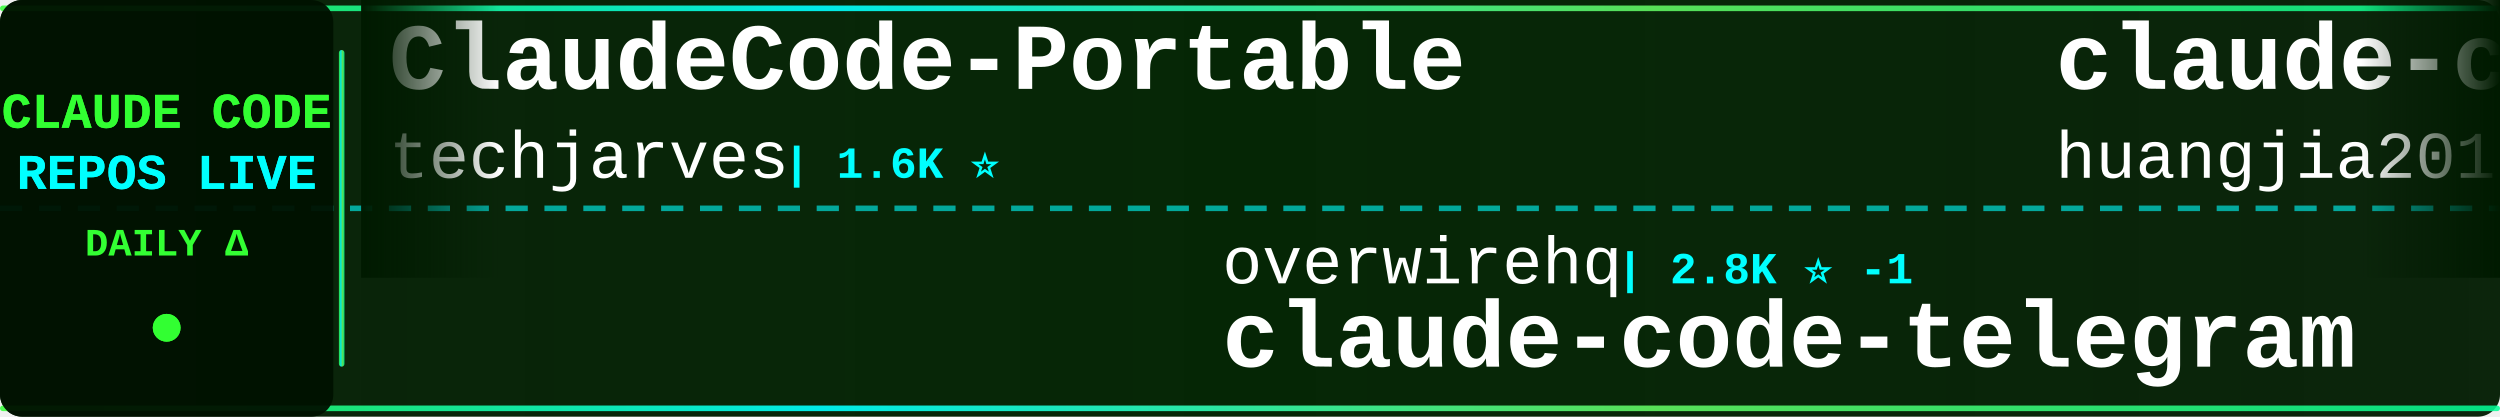
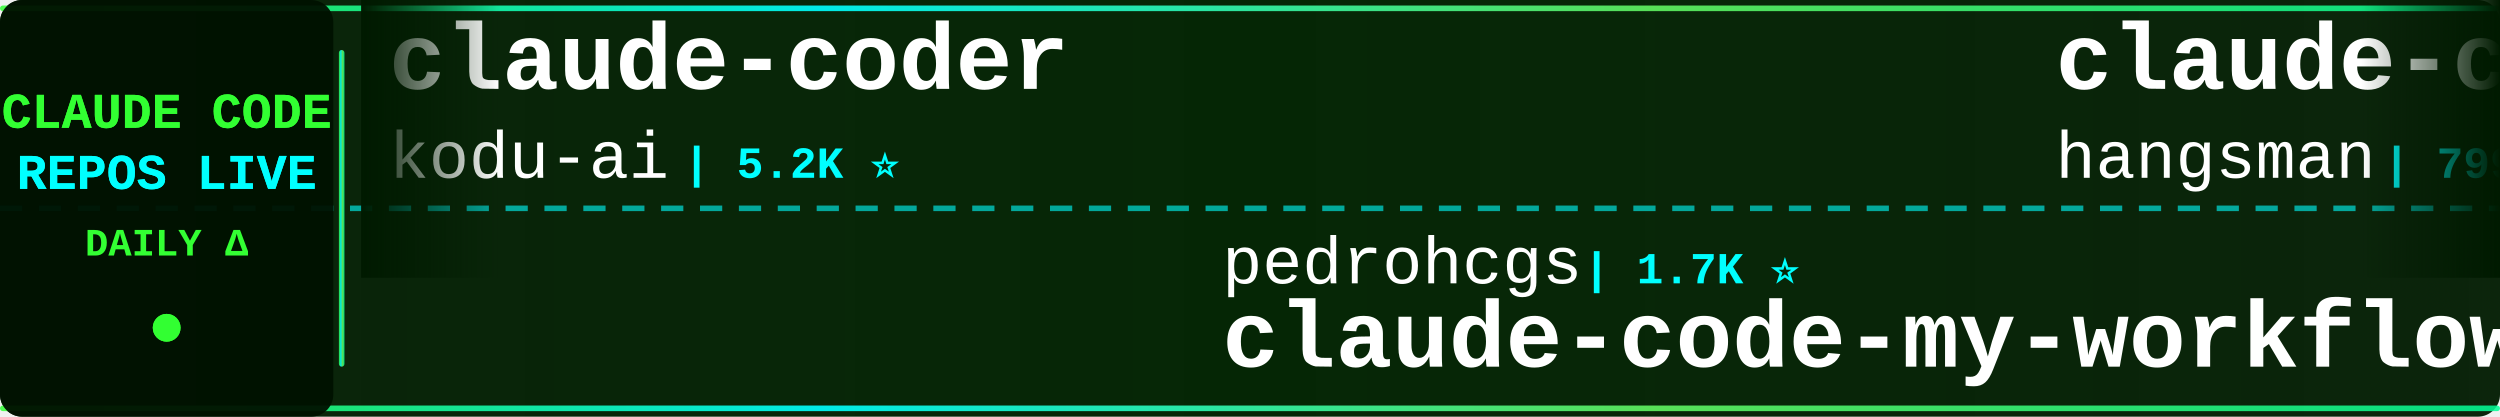
<svg xmlns="http://www.w3.org/2000/svg" width="900" height="150">
  <defs>
    <linearGradient id="tickerBg" x1="0%" y1="0%" x2="100%" y2="0%">
      <stop offset="0%" style="stop-color:#001a00;stop-opacity:0.95" />
      <stop offset="50%" style="stop-color:#002200;stop-opacity:0.98" />
      <stop offset="100%" style="stop-color:#001a00;stop-opacity:0.95" />
    </linearGradient>
    <linearGradient id="borderGrad" x1="0%" y1="0%" x2="100%" y2="0%">
      <stop offset="0%" style="stop-color:#33ff33;stop-opacity:0.85">
        <animate attributeName="stop-opacity" values="0.85;1;0.85" dur="2s" repeatCount="indefinite" />
      </stop>
      <stop offset="33%" style="stop-color:#00ffff;stop-opacity:0.9">
        <animate attributeName="stop-opacity" values="0.9;1;0.9" dur="2.2s" repeatCount="indefinite" />
      </stop>
      <stop offset="66%" style="stop-color:#66ff66;stop-opacity:0.85">
        <animate attributeName="stop-opacity" values="0.85;1;0.85" dur="1.8s" repeatCount="indefinite" />
      </stop>
      <stop offset="100%" style="stop-color:#00ff99;stop-opacity:0.85">
        <animate attributeName="stop-opacity" values="0.85;1;0.85" dur="2s" repeatCount="indefinite" />
      </stop>
    </linearGradient>
    <filter id="textGlow">
      <feGaussianBlur stdDeviation="0.1" result="coloredBlur" />
      <feMerge>
        <feMergeNode in="coloredBlur" />
        <feMergeNode in="SourceGraphic" />
      </feMerge>
    </filter>
    <filter id="metricGlow">
      <feGaussianBlur stdDeviation="0.2" result="coloredBlur" />
      <feMerge>
        <feMergeNode in="coloredBlur" />
        <feMergeNode in="SourceGraphic" />
      </feMerge>
    </filter>
    <linearGradient id="leftFade" x1="0%" y1="0%" x2="100%" y2="0%">
      <stop offset="0%" style="stop-color:#001a00;stop-opacity:1" />
      <stop offset="100%" style="stop-color:#001a00;stop-opacity:0" />
    </linearGradient>
    <linearGradient id="rightFade" x1="0%" y1="0%" x2="100%" y2="0%">
      <stop offset="0%" style="stop-color:#001a00;stop-opacity:0" />
      <stop offset="100%" style="stop-color:#001a00;stop-opacity:1" />
    </linearGradient>
  </defs>
  <rect width="900" height="150" fill="url(#tickerBg)" rx="8" />
  <rect x="0" y="2" width="900" height="2" fill="url(#borderGrad)" rx="1" />
  <rect x="0" y="146" width="900" height="2" fill="url(#borderGrad)" rx="1" />
  <line x1="0" y1="75" x2="900" y2="75" stroke="#00ffff" stroke-width="2" stroke-dasharray="8 6" opacity="0.6" />
  <rect x="0" y="0" width="120" height="150" fill="#001100" opacity="0.95" rx="8" />
  <text x="60" y="46" font-family="'Courier New', monospace" font-size="18" font-weight="bold" fill="#33ff33" text-anchor="middle" filter="url(#textGlow)">
    CLAUDE CODE
  </text>
  <text x="60" y="68" font-family="'Courier New', monospace" font-size="18" font-weight="bold" fill="#00ffff" text-anchor="middle" filter="url(#textGlow)">
    REPOS LIVE
  </text>
  <text x="60" y="92" font-family="'Courier New', monospace" font-size="14" font-weight="bold" fill="#33ff33" text-anchor="middle">
    DAILY Δ
  </text>
  <circle cx="60" cy="118" r="5" fill="#33ff33" filter="url(#metricGlow)">
    <animate attributeName="r" values="4;6;4" dur="1.5s" repeatCount="indefinite" />
    <animate attributeName="opacity" values="0.6;1;0.6" dur="1.5s" repeatCount="indefinite" />
  </circle>
  <rect x="122" y="18" width="2" height="114" fill="url(#borderGrad)" rx="1" />
  <clipPath id="tickerClip">
    <rect x="130" y="0" width="770" height="150" />
  </clipPath>
  <g clip-path="url(#tickerClip)">
    <g id="tickerItems">
      <animateTransform attributeName="transform" attributeType="XML" type="translate" from="0 0" to="-3000 0" dur="54s" repeatCount="indefinite" />
      <g transform="translate(0, 0)">
-         <text x="140" y="32" font-family="'Courier New', monospace" font-size="34" font-weight="bold" fill="#ffffff">ClaudeCode-Portable</text>
-         <text x="140" y="64" font-family="'Courier New', monospace" font-size="24" font-weight="normal" fill="#ffffff" opacity="1.0">techjarves</text>
-         <text x="282" y="64" font-family="'Courier New', monospace" font-size="16" font-weight="bold" fill="#00ffff"> | 1.6K ⭐</text>
+         <text x="140" y="32" font-family="'Courier New', monospace" font-size="34" font-weight="bold" fill="#ffffff">claude-coder</text>
+         <text x="140" y="64" font-family="'Courier New', monospace" font-size="24" font-weight="normal" fill="#ffffff" opacity="1.0">kodu-ai</text>
+         <text x="246" y="64" font-family="'Courier New', monospace" font-size="16" font-weight="bold" fill="#00ffff"> | 5.2K ⭐</text>
      </g>
      <g transform="translate(300, 0)">
-         <text x="140" y="102" font-family="'Courier New', monospace" font-size="24" font-weight="normal" fill="#ffffff" opacity="1.0">overwirehq</text>
-         <text x="282" y="102" font-family="'Courier New', monospace" font-size="16" font-weight="bold" fill="#00ffff"> | 2.8K ⭐ -1</text>
-         <text x="140" y="132" font-family="'Courier New', monospace" font-size="34" font-weight="bold" fill="#ffffff">claude-code-telegram</text>
+         <text x="140" y="102" font-family="'Courier New', monospace" font-size="24" font-weight="normal" fill="#ffffff" opacity="1.0">pedrohcgs</text>
+         <text x="270" y="102" font-family="'Courier New', monospace" font-size="16" font-weight="bold" fill="#00ffff"> | 1.7K ⭐</text>
+         <text x="140" y="132" font-family="'Courier New', monospace" font-size="34" font-weight="bold" fill="#ffffff">claude-code-my-workflow</text>
      </g>
      <g transform="translate(600, 0)">
-         <text x="140" y="32" font-family="'Courier New', monospace" font-size="34" font-weight="bold" fill="#ffffff">claude-code-engineering</text>
-         <text x="140" y="64" font-family="'Courier New', monospace" font-size="24" font-weight="normal" fill="#ffffff" opacity="1.0">huangjia2019</text>
-         <text x="306" y="64" font-family="'Courier New', monospace" font-size="16" font-weight="bold" fill="#00ffff"> | 1.2K ⭐</text>
+         <text x="140" y="32" font-family="'Courier New', monospace" font-size="34" font-weight="bold" fill="#ffffff">claude-code-source</text>
+         <text x="140" y="64" font-family="'Courier New', monospace" font-size="24" font-weight="normal" fill="#ffffff" opacity="1.0">hangsman</text>
+         <text x="258" y="64" font-family="'Courier New', monospace" font-size="16" font-weight="bold" fill="#00ffff"> | 799 ⭐</text>
      </g>
      <g transform="translate(900, 0)">
+         <text x="140" y="102" font-family="'Courier New', monospace" font-size="24" font-weight="normal" fill="#ffffff" opacity="1.0">OneRedOak</text>
+         <text x="270" y="102" font-family="'Courier New', monospace" font-size="16" font-weight="bold" fill="#00ffff"> | 3.9K ⭐</text>
+         <text x="140" y="132" font-family="'Courier New', monospace" font-size="34" font-weight="bold" fill="#ffffff">claude-code-workflows</text>
+       </g>
+       <g transform="translate(1200, 0)">
+         <text x="140" y="32" font-family="'Courier New', monospace" font-size="34" font-weight="bold" fill="#ffffff">claude-code-harness</text>
+         <text x="140" y="64" font-family="'Courier New', monospace" font-size="24" font-weight="normal" fill="#ffffff" opacity="1.0">Chachamaru127</text>
+         <text x="318" y="64" font-family="'Courier New', monospace" font-size="16" font-weight="bold" fill="#00ffff"> | 3.2K ⭐ +1</text>
+       </g>
+       <g transform="translate(1500, 0)">
+         <text x="140" y="102" font-family="'Courier New', monospace" font-size="24" font-weight="normal" fill="#ffffff" opacity="1.0">shanraisshan</text>
+         <text x="306" y="102" font-family="'Courier New', monospace" font-size="16" font-weight="bold" fill="#00ffff"> | 68.6K ⭐ +13</text>
+         <text x="140" y="132" font-family="'Courier New', monospace" font-size="34" font-weight="bold" fill="#ffffff">claude-code-best-practic...</text>
+       </g>
+       <g transform="translate(1800, 0)">
+         <text x="140" y="32" font-family="'Courier New', monospace" font-size="34" font-weight="bold" fill="#ffffff">claude-code-hooks-master...</text>
+         <text x="140" y="64" font-family="'Courier New', monospace" font-size="24" font-weight="normal" fill="#ffffff" opacity="1.0">disler</text>
+         <text x="234" y="64" font-family="'Courier New', monospace" font-size="16" font-weight="bold" fill="#00ffff"> | 4.0K ⭐</text>
+       </g>
+       <g transform="translate(2100, 0)">
        <text x="140" y="102" font-family="'Courier New', monospace" font-size="24" font-weight="normal" fill="#ffffff" opacity="1.0">diet103</text>
-         <text x="246" y="102" font-family="'Courier New', monospace" font-size="16" font-weight="bold" fill="#00ffff"> | 10.0K ⭐</text>
+         <text x="246" y="102" font-family="'Courier New', monospace" font-size="16" font-weight="bold" fill="#00ffff"> | 10.0K ⭐ +1</text>
        <text x="140" y="132" font-family="'Courier New', monospace" font-size="34" font-weight="bold" fill="#ffffff">claude-code-infrastructu...</text>
      </g>
-       <g transform="translate(1200, 0)">
-         <text x="140" y="32" font-family="'Courier New', monospace" font-size="34" font-weight="bold" fill="#ffffff">claude-code-from-scratch</text>
-         <text x="140" y="64" font-family="'Courier New', monospace" font-size="24" font-weight="normal" fill="#ffffff" opacity="1.0">Windy3f3f3f3f</text>
-         <text x="318" y="64" font-family="'Courier New', monospace" font-size="16" font-weight="bold" fill="#00ffff"> | 2.8K ⭐</text>
-       </g>
-       <g transform="translate(1500, 0)">
-         <text x="140" y="102" font-family="'Courier New', monospace" font-size="24" font-weight="normal" fill="#ffffff" opacity="1.0">liuup</text>
-         <text x="222" y="102" font-family="'Courier New', monospace" font-size="16" font-weight="bold" fill="#00ffff"> | 4.1K ⭐</text>
-         <text x="140" y="132" font-family="'Courier New', monospace" font-size="34" font-weight="bold" fill="#ffffff">claude-code-analysis</text>
-       </g>
-       <g transform="translate(1800, 0)">
-         <text x="140" y="32" font-family="'Courier New', monospace" font-size="34" font-weight="bold" fill="#ffffff">awesome-claude-code</text>
-         <text x="140" y="64" font-family="'Courier New', monospace" font-size="24" font-weight="normal" fill="#ffffff" opacity="1.0">jqueryscript</text>
-         <text x="306" y="64" font-family="'Courier New', monospace" font-size="16" font-weight="bold" fill="#00ffff"> | 544 ⭐</text>
-       </g>
-       <g transform="translate(2100, 0)">
-         <text x="140" y="102" font-family="'Courier New', monospace" font-size="24" font-weight="normal" fill="#ffffff" opacity="1.0">alejandrobalderas</text>
-         <text x="366" y="102" font-family="'Courier New', monospace" font-size="16" font-weight="bold" fill="#00ffff"> | 3.0K ⭐ +1</text>
-         <text x="140" y="132" font-family="'Courier New', monospace" font-size="34" font-weight="bold" fill="#ffffff">claude-code-from-source</text>
-       </g>
      <g transform="translate(2400, 0)">
-         <text x="140" y="32" font-family="'Courier New', monospace" font-size="34" font-weight="bold" fill="#ffffff">claude-code-source-code</text>
-         <text x="140" y="64" font-family="'Courier New', monospace" font-size="24" font-weight="normal" fill="#ffffff" opacity="1.0">777genius</text>
-         <text x="270" y="64" font-family="'Courier New', monospace" font-size="16" font-weight="bold" fill="#00ffff"> | 937 ⭐</text>
+         <text x="140" y="32" font-family="'Courier New', monospace" font-size="34" font-weight="bold" fill="#ffffff">claude-code-source</text>
+         <text x="140" y="64" font-family="'Courier New', monospace" font-size="24" font-weight="normal" fill="#ffffff" opacity="1.0">AprilNEA</text>
+         <text x="258" y="64" font-family="'Courier New', monospace" font-size="16" font-weight="bold" fill="#00ffff"> | 391 ⭐</text>
      </g>
      <g transform="translate(2700, 0)">
-         <text x="140" y="102" font-family="'Courier New', monospace" font-size="24" font-weight="normal" fill="#ffffff" opacity="1.0">LING71671</text>
-         <text x="270" y="102" font-family="'Courier New', monospace" font-size="16" font-weight="bold" fill="#00ffff"> | 979 ⭐</text>
-         <text x="140" y="132" font-family="'Courier New', monospace" font-size="34" font-weight="bold" fill="#ffffff">Open-ClaudeCode</text>
+         <text x="140" y="102" font-family="'Courier New', monospace" font-size="24" font-weight="normal" fill="#ffffff" opacity="1.0">Yuyz0112</text>
+         <text x="258" y="102" font-family="'Courier New', monospace" font-size="16" font-weight="bold" fill="#00ffff"> | 2.4K ⭐</text>
+         <text x="140" y="132" font-family="'Courier New', monospace" font-size="34" font-weight="bold" fill="#ffffff">claude-code-reverse</text>
      </g>
      <g transform="translate(3000, 0)">
-         <text x="140" y="32" font-family="'Courier New', monospace" font-size="34" font-weight="bold" fill="#ffffff">ClaudeCode-Portable</text>
-         <text x="140" y="64" font-family="'Courier New', monospace" font-size="24" font-weight="normal" fill="#ffffff" opacity="1.0">techjarves</text>
-         <text x="282" y="64" font-family="'Courier New', monospace" font-size="16" font-weight="bold" fill="#00ffff"> | 1.6K ⭐</text>
+         <text x="140" y="32" font-family="'Courier New', monospace" font-size="34" font-weight="bold" fill="#ffffff">claude-coder</text>
+         <text x="140" y="64" font-family="'Courier New', monospace" font-size="24" font-weight="normal" fill="#ffffff" opacity="1.0">kodu-ai</text>
+         <text x="246" y="64" font-family="'Courier New', monospace" font-size="16" font-weight="bold" fill="#00ffff"> | 5.2K ⭐</text>
      </g>
      <g transform="translate(3300, 0)">
-         <text x="140" y="102" font-family="'Courier New', monospace" font-size="24" font-weight="normal" fill="#ffffff" opacity="1.0">overwirehq</text>
-         <text x="282" y="102" font-family="'Courier New', monospace" font-size="16" font-weight="bold" fill="#00ffff"> | 2.8K ⭐ -1</text>
-         <text x="140" y="132" font-family="'Courier New', monospace" font-size="34" font-weight="bold" fill="#ffffff">claude-code-telegram</text>
+         <text x="140" y="102" font-family="'Courier New', monospace" font-size="24" font-weight="normal" fill="#ffffff" opacity="1.0">pedrohcgs</text>
+         <text x="270" y="102" font-family="'Courier New', monospace" font-size="16" font-weight="bold" fill="#00ffff"> | 1.7K ⭐</text>
+         <text x="140" y="132" font-family="'Courier New', monospace" font-size="34" font-weight="bold" fill="#ffffff">claude-code-my-workflow</text>
      </g>
      <g transform="translate(3600, 0)">
-         <text x="140" y="32" font-family="'Courier New', monospace" font-size="34" font-weight="bold" fill="#ffffff">claude-code-engineering</text>
-         <text x="140" y="64" font-family="'Courier New', monospace" font-size="24" font-weight="normal" fill="#ffffff" opacity="1.0">huangjia2019</text>
-         <text x="306" y="64" font-family="'Courier New', monospace" font-size="16" font-weight="bold" fill="#00ffff"> | 1.2K ⭐</text>
+         <text x="140" y="32" font-family="'Courier New', monospace" font-size="34" font-weight="bold" fill="#ffffff">claude-code-source</text>
+         <text x="140" y="64" font-family="'Courier New', monospace" font-size="24" font-weight="normal" fill="#ffffff" opacity="1.0">hangsman</text>
+         <text x="258" y="64" font-family="'Courier New', monospace" font-size="16" font-weight="bold" fill="#00ffff"> | 799 ⭐</text>
      </g>
      <g transform="translate(3900, 0)">
-         <text x="140" y="102" font-family="'Courier New', monospace" font-size="24" font-weight="normal" fill="#ffffff" opacity="1.0">diet103</text>
-         <text x="246" y="102" font-family="'Courier New', monospace" font-size="16" font-weight="bold" fill="#00ffff"> | 10.0K ⭐</text>
-         <text x="140" y="132" font-family="'Courier New', monospace" font-size="34" font-weight="bold" fill="#ffffff">claude-code-infrastructu...</text>
+         <text x="140" y="102" font-family="'Courier New', monospace" font-size="24" font-weight="normal" fill="#ffffff" opacity="1.0">OneRedOak</text>
+         <text x="270" y="102" font-family="'Courier New', monospace" font-size="16" font-weight="bold" fill="#00ffff"> | 3.9K ⭐</text>
+         <text x="140" y="132" font-family="'Courier New', monospace" font-size="34" font-weight="bold" fill="#ffffff">claude-code-workflows</text>
      </g>
    </g>
  </g>
  <rect x="130" y="0" width="50" height="100" fill="url(#leftFade)" />
  <rect x="850" y="0" width="50" height="100" fill="url(#rightFade)" />
</svg>
